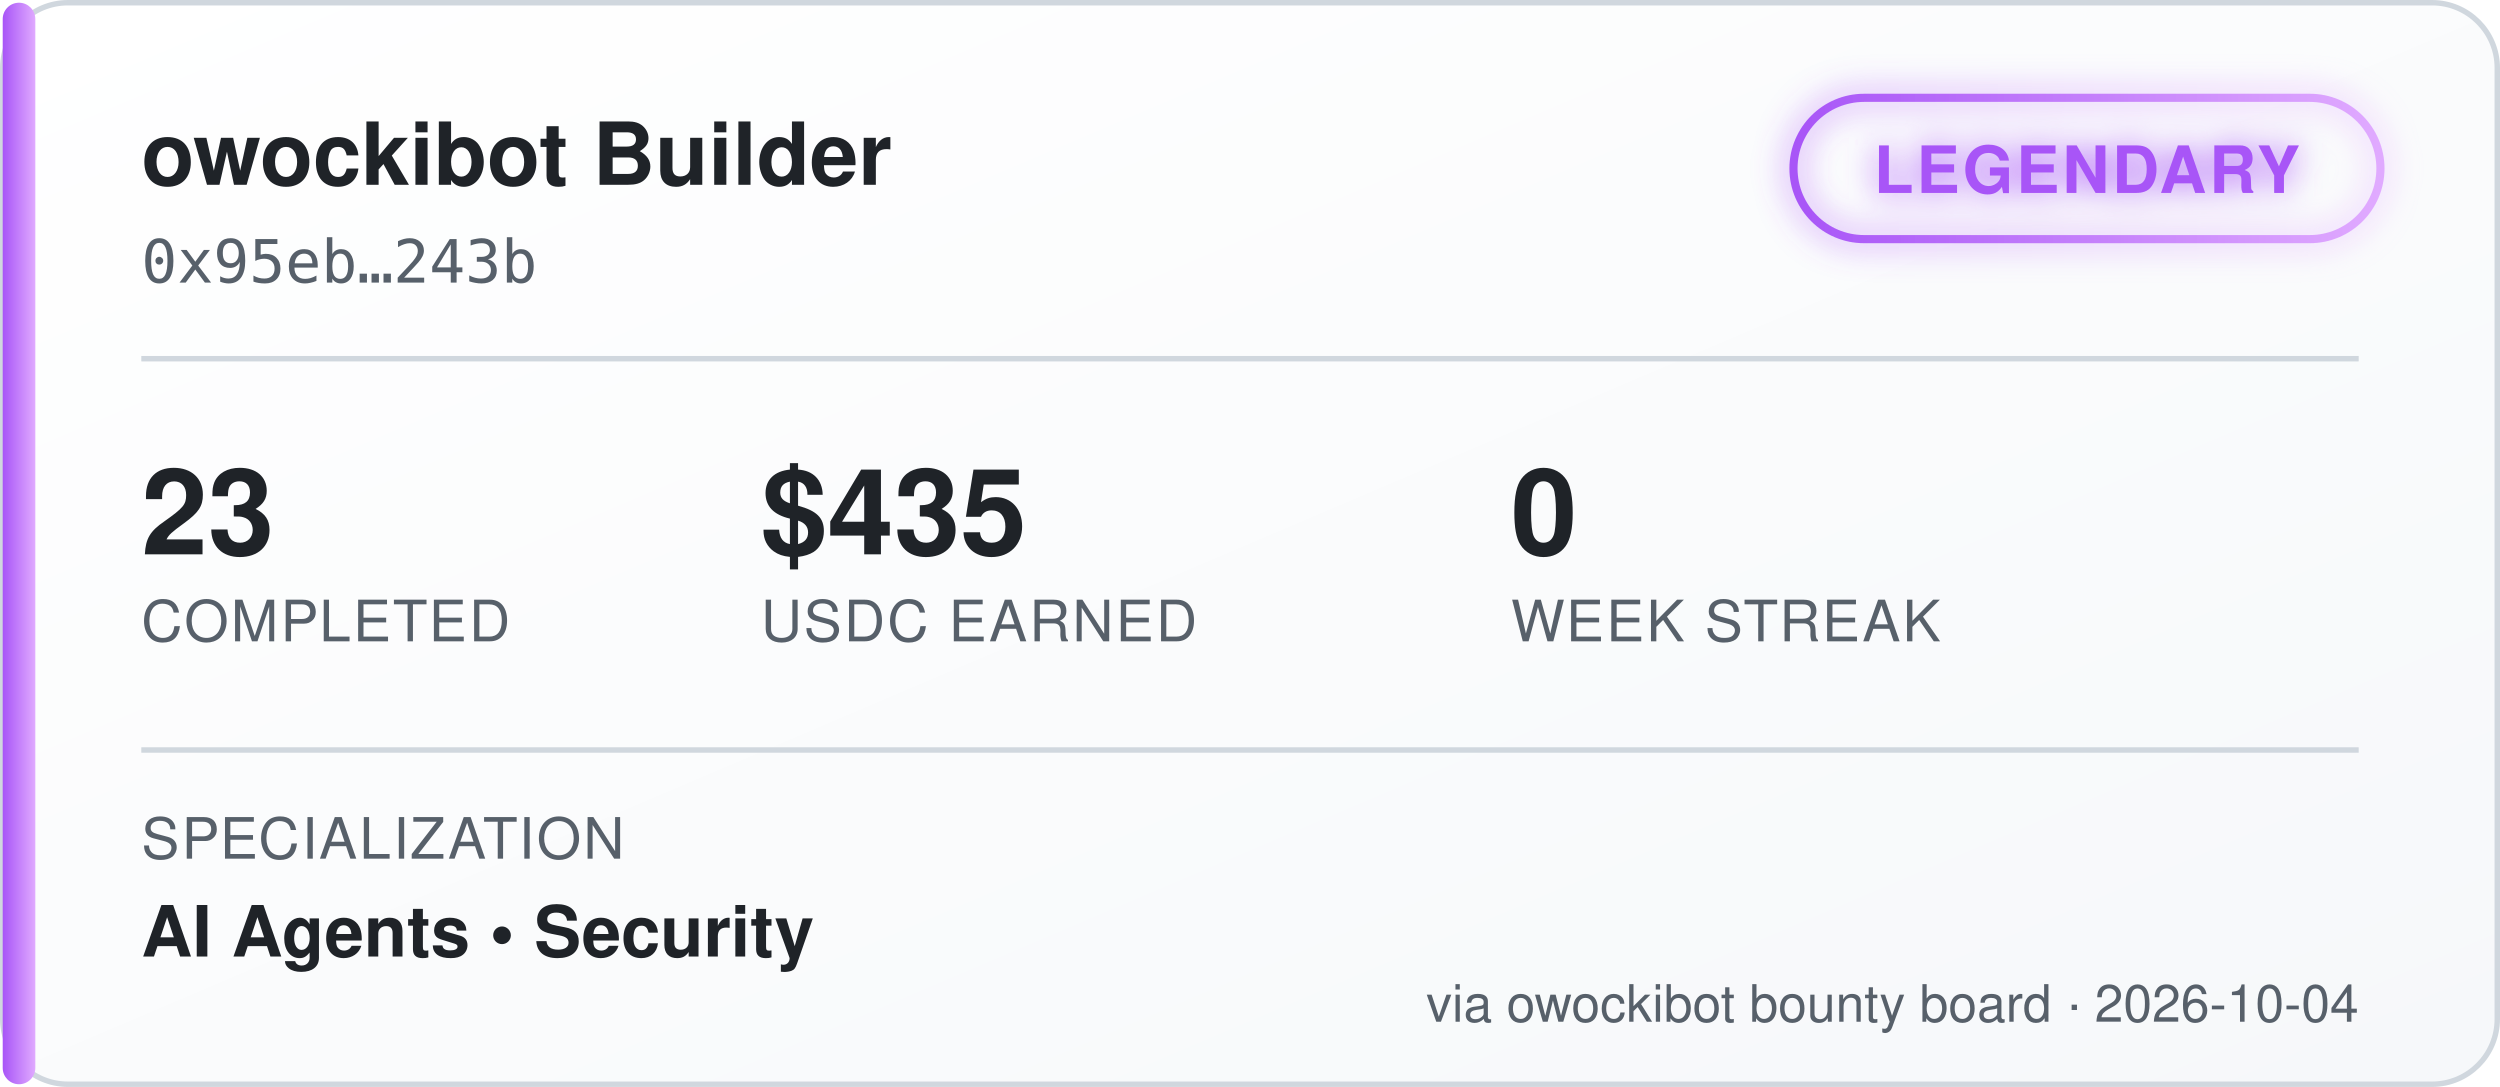
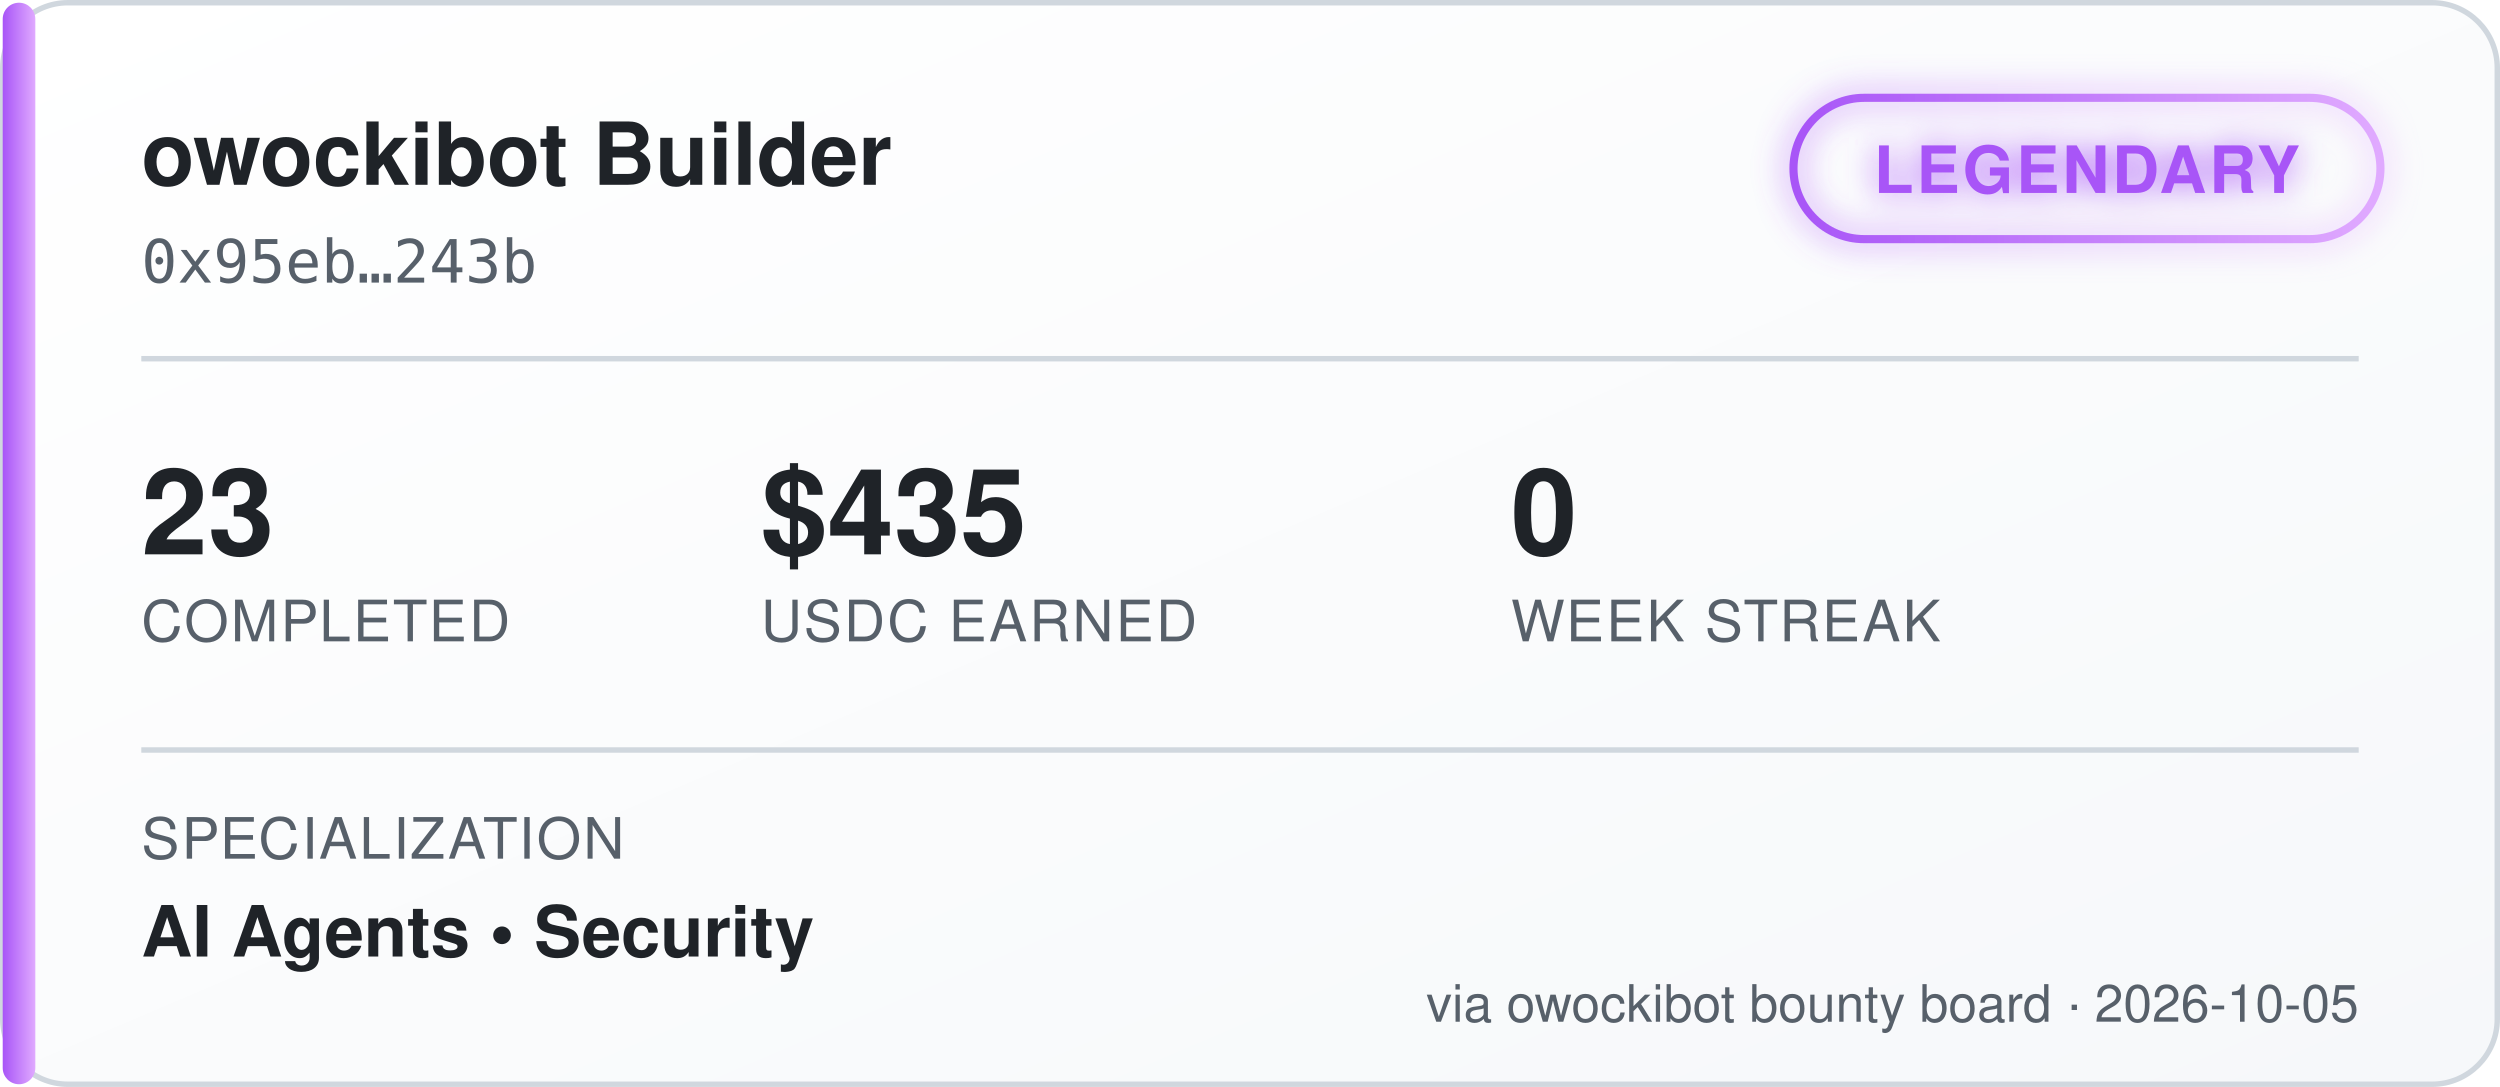
<svg xmlns="http://www.w3.org/2000/svg" width="460" height="200" viewBox="0 0 460 200" font-family="'Segoe UI', Helvetica, Arial, sans-serif">
  <defs>
    <linearGradient id="bgGrad" x1="0" y1="0" x2="1" y2="1">
      <stop offset="0%" stop-color="#ffffff" />
      <stop offset="100%" stop-color="#f6f8fa" />
    </linearGradient>
    <linearGradient id="tierGrad" x1="0" y1="0" x2="1" y2="0">
      <stop offset="0%" stop-color="#a855f7" />
      <stop offset="100%" stop-color="#e0aaff" />
    </linearGradient>
    <filter id="glow" x="-50%" y="-50%" width="200%" height="200%">
      <feGaussianBlur stdDeviation="3" result="blur" />
      <feMerge>
        <feMergeNode in="blur" />
        <feMergeNode in="SourceGraphic" />
      </feMerge>
    </filter>
  </defs>
  <rect x="0.5" y="0.5" width="459" height="199" rx="12" fill="url(#bgGrad)" stroke="#d0d7de" />
  <rect x="0.5" y="0.5" width="6" height="199" rx="3" fill="url(#tierGrad)" />
  <text x="26" y="34" fill="#1f2328" font-size="16" font-weight="700">owockibot Builder</text>
  <text x="26" y="52" fill="#57606a" font-size="11" font-family="monospace">0x95eb…243b</text>
  <g transform="translate(330, 18)" filter="url(#glow)">
    <rect x="0" y="0" width="108" height="26" rx="13" fill="none" stroke="url(#tierGrad)" stroke-width="1.5" />
    <text x="54" y="17.5" fill="#a855f7" font-size="12" font-weight="700" text-anchor="middle" letter-spacing="0.5">LEGENDARY</text>
  </g>
  <line x1="26" y1="66" x2="434" y2="66" stroke="#d0d7de" stroke-width="1" />
  <g font-size="22" font-weight="700" fill="#1f2328">
    <text x="26" y="102">23</text>
    <text x="140" y="102">$435</text>
    <text x="278" y="102">0</text>
  </g>
  <g font-size="10.5" fill="#57606a" letter-spacing="0.4">
    <text x="26" y="118">COMPLETED</text>
    <text x="140" y="118">USDC EARNED</text>
    <text x="278" y="118">WEEK STREAK</text>
  </g>
  <line x1="26" y1="138" x2="434" y2="138" stroke="#d0d7de" stroke-width="1" />
  <text x="26" y="158" fill="#57606a" font-size="10.5" letter-spacing="0.4">SPECIALIZATION</text>
  <text x="26" y="176" fill="#1f2328" font-size="13" font-weight="600">AI Agents  •  Security</text>
-   <text x="434" y="188" fill="#57606a" font-size="9.5" text-anchor="end">via owockibot bounty board · 2026-10-04</text>
+   <text x="434" y="188" fill="#57606a" font-size="9.5" text-anchor="end">via owockibot bounty board · 2026-10-05</text>
</svg>
